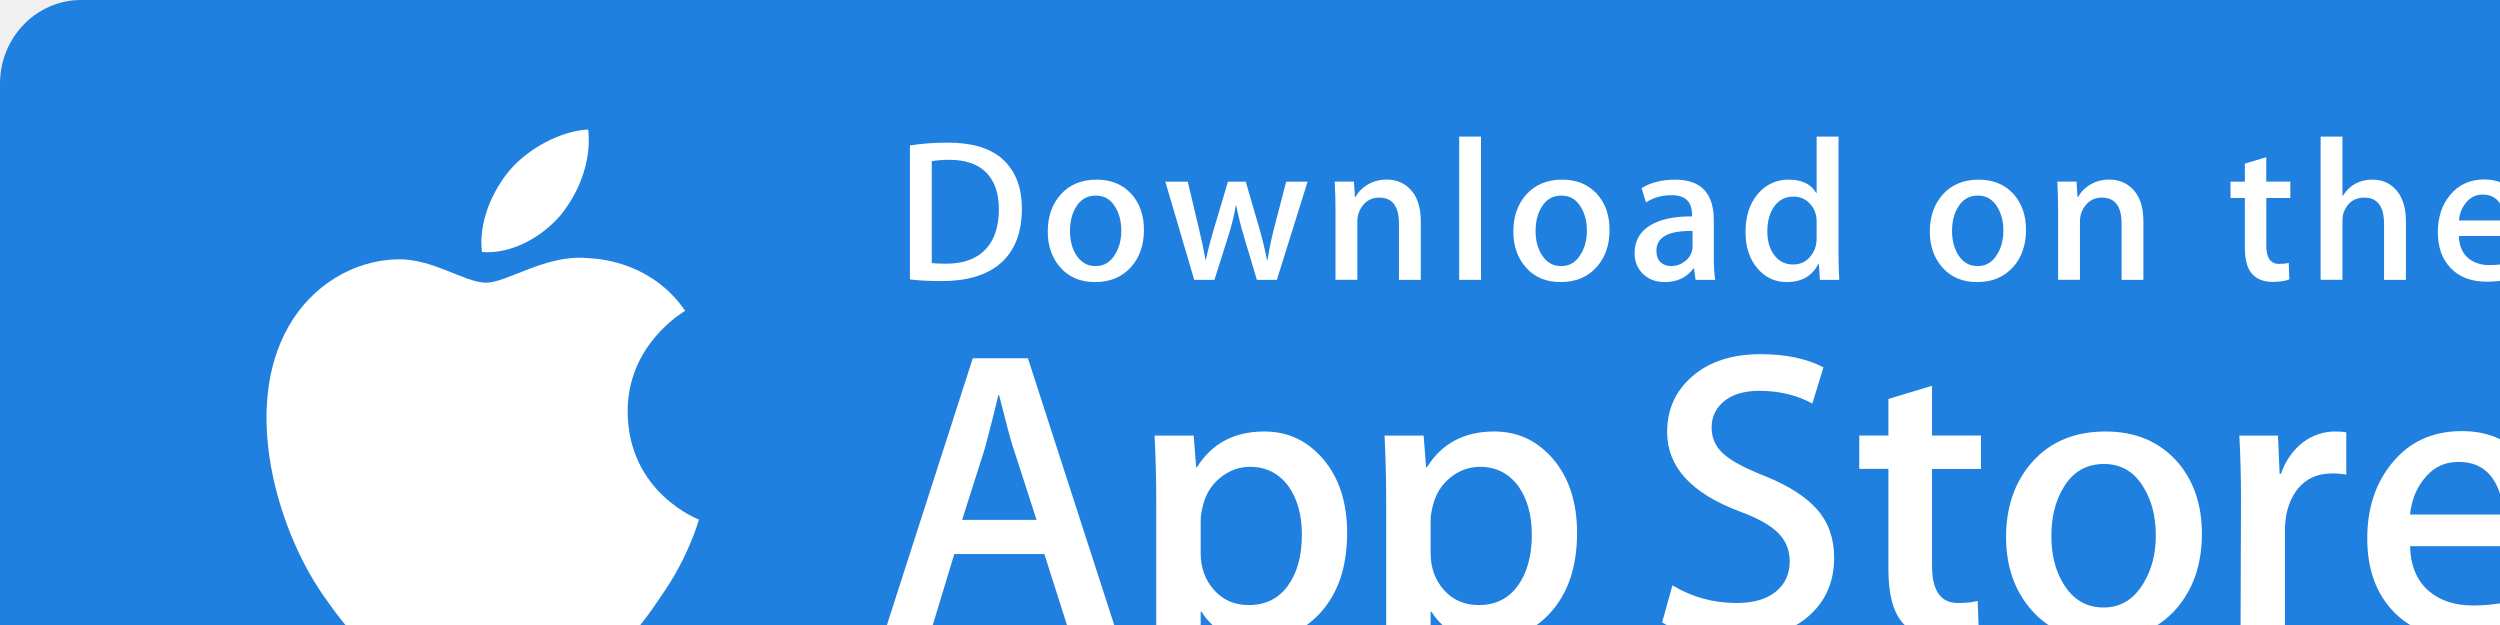
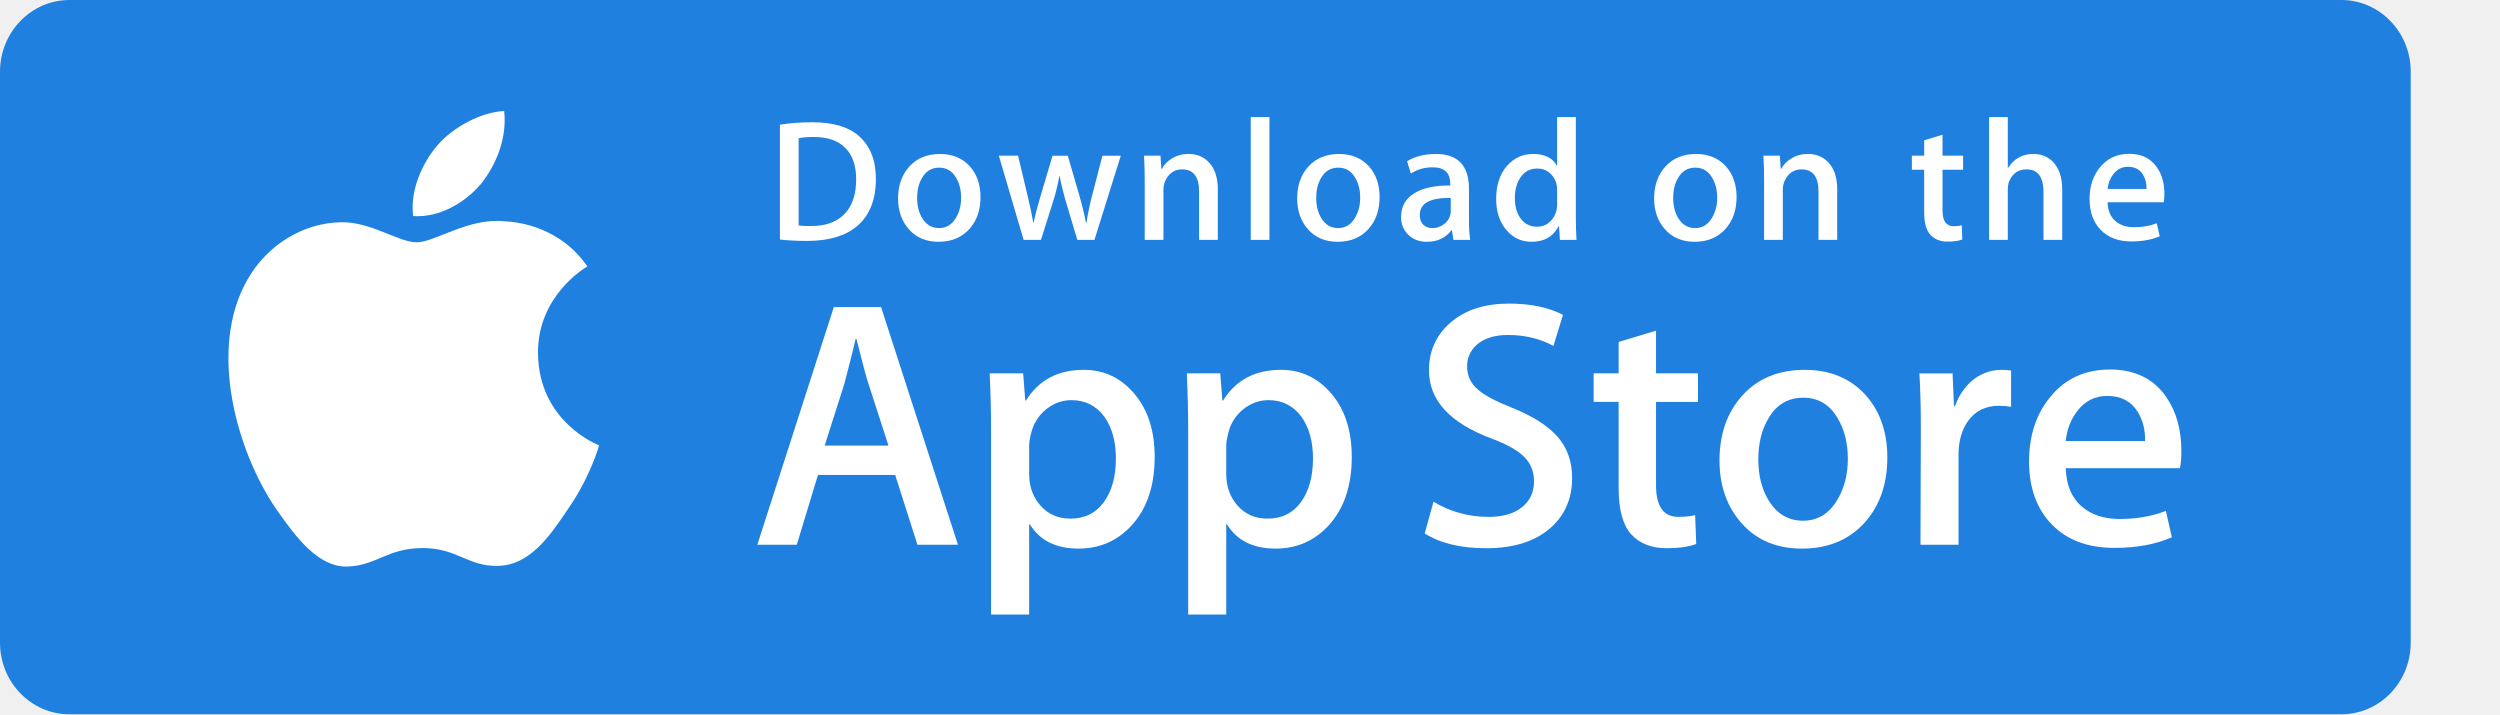
- <svg xmlns="http://www.w3.org/2000/svg" width="120px" height="30px" viewBox="0 0 120 30" version="1.1">
+ <svg xmlns="http://www.w3.org/2000/svg" width="140px" height="40px" viewBox="0 0 140 40" version="1.1">
  <g id="Dark-MVP" stroke="none" stroke-width="1" fill="none" fill-rule="evenodd">
    <g id="icon-sprite-stores-mo" transform="translate(0, 0)">
      <g id="App-Store" transform="translate(0, 0)" fill-rule="nonzero">
        <g id="Group">
          <path d="M131.112,40 L3.893,40 C1.744,40 0,38.206 0,35.99 L0,4.015 C0,1.801 1.744,0 3.893,0 L131.111,0 C133.262,0 135,1.801 135,4.015 L135,35.99 C135,38.206 133.262,40 131.112,40 Z" id="Shape" fill="#1F80E0" />
          <g id="Shape" transform="translate(12, 6)" fill="#FFFFFF">
            <path d="M18.128,13.784 C18.099,10.561 20.767,8.993 20.889,8.92 C19.378,6.717 17.036,6.416 16.213,6.392 C14.246,6.185 12.338,7.569 11.336,7.569 C10.314,7.569 8.771,6.412 7.108,6.446 C4.968,6.479 2.966,7.718 1.868,9.642 C-0.398,13.565 1.292,19.33 3.463,22.501 C4.549,24.054 5.818,25.788 7.479,25.727 C9.104,25.66 9.711,24.691 11.672,24.691 C13.615,24.691 14.185,25.727 15.879,25.688 C17.623,25.66 18.721,24.128 19.769,22.561 C21.024,20.781 21.528,19.028 21.548,18.938 C21.507,18.924 18.161,17.647 18.128,13.784 L18.128,13.784 Z" id="Path" />
            <path d="M14.928,4.306 C15.802,3.213 16.4,1.726 16.234,0.217 C14.969,0.273 13.387,1.092 12.476,2.161 C11.67,3.103 10.95,4.647 11.136,6.099 C12.557,6.205 14.016,5.382 14.928,4.306 L14.928,4.306 Z" id="Path" />
          </g>
          <g id="Shape" transform="translate(42, 17)" fill="#FFFFFF">
            <path d="M11.645,13.504 L9.374,13.504 L8.13,9.595 L3.806,9.595 L2.621,13.504 L0.41,13.504 L4.694,0.196 L7.34,0.196 L11.645,13.504 L11.645,13.504 Z M7.755,7.955 L6.63,4.48 C6.511,4.125 6.288,3.289 5.959,1.973 L5.919,1.973 C5.788,2.539 5.577,3.375 5.287,4.48 L4.182,7.955 L7.755,7.955 L7.755,7.955 Z" />
            <path d="M22.662,8.588 C22.662,10.22 22.221,11.51 21.339,12.457 C20.549,13.3 19.568,13.721 18.397,13.721 C17.133,13.721 16.225,13.267 15.672,12.359 L15.632,12.359 L15.632,17.414 L13.5,17.414 L13.5,7.067 C13.5,6.041 13.473,4.988 13.421,3.908 L15.296,3.908 L15.415,5.429 L15.455,5.429 C16.166,4.283 17.245,3.711 18.693,3.711 C19.825,3.711 20.77,4.158 21.526,5.053 C22.284,5.949 22.662,7.127 22.662,8.588 L22.662,8.588 Z M20.49,8.666 C20.49,7.732 20.28,6.962 19.858,6.356 C19.397,5.724 18.778,5.408 18.002,5.408 C17.476,5.408 16.998,5.584 16.571,5.931 C16.143,6.281 15.863,6.738 15.732,7.304 C15.666,7.568 15.633,7.784 15.633,7.954 L15.633,9.554 C15.633,10.252 15.847,10.841 16.275,11.322 C16.703,11.803 17.259,12.043 17.943,12.043 C18.746,12.043 19.371,11.733 19.818,11.115 C20.266,10.496 20.49,9.68 20.49,8.666 L20.49,8.666 Z" />
            <path d="M33.699,8.588 C33.699,10.22 33.258,11.51 32.375,12.457 C31.586,13.3 30.605,13.721 29.434,13.721 C28.17,13.721 27.262,13.267 26.71,12.359 L26.67,12.359 L26.67,17.414 L24.538,17.414 L24.538,7.067 C24.538,6.041 24.511,4.988 24.459,3.908 L26.334,3.908 L26.453,5.429 L26.493,5.429 C27.203,4.283 28.282,3.711 29.731,3.711 C30.862,3.711 31.807,4.158 32.565,5.053 C33.32,5.949 33.699,7.127 33.699,8.588 L33.699,8.588 Z M31.527,8.666 C31.527,7.732 31.316,6.962 30.894,6.356 C30.433,5.724 29.816,5.408 29.039,5.408 C28.512,5.408 28.035,5.584 27.607,5.931 C27.179,6.281 26.9,6.738 26.769,7.304 C26.704,7.568 26.67,7.784 26.67,7.954 L26.67,9.554 C26.67,10.252 26.884,10.841 27.31,11.322 C27.738,11.802 28.294,12.043 28.98,12.043 C29.783,12.043 30.408,11.733 30.855,11.115 C31.303,10.496 31.527,9.68 31.527,8.666 L31.527,8.666 Z" />
            <path d="M46.039,9.772 C46.039,10.904 45.646,11.825 44.857,12.536 C43.99,13.313 42.783,13.701 41.232,13.701 C39.8,13.701 38.652,13.425 37.783,12.872 L38.277,11.095 C39.213,11.661 40.24,11.945 41.359,11.945 C42.162,11.945 42.787,11.763 43.236,11.401 C43.683,11.039 43.906,10.553 43.906,9.947 C43.906,9.407 43.722,8.952 43.353,8.583 C42.986,8.214 42.373,7.871 41.517,7.554 C39.187,6.685 38.023,5.412 38.023,3.738 C38.023,2.644 38.431,1.747 39.248,1.049 C40.062,0.35 41.148,0.001 42.506,0.001 C43.717,0.001 44.723,0.212 45.526,0.633 L44.993,2.371 C44.243,1.963 43.395,1.759 42.446,1.759 C41.696,1.759 41.11,1.944 40.69,2.312 C40.335,2.641 40.157,3.042 40.157,3.517 C40.157,4.043 40.36,4.478 40.768,4.82 C41.123,5.136 41.768,5.478 42.704,5.847 C43.849,6.308 44.69,6.847 45.231,7.465 C45.77,8.081 46.039,8.852 46.039,9.772 L46.039,9.772 Z" id="Path" />
            <path d="M53.088,5.508 L50.738,5.508 L50.738,10.167 C50.738,11.352 51.152,11.944 51.982,11.944 C52.363,11.944 52.679,11.911 52.929,11.845 L52.988,13.464 C52.568,13.621 52.015,13.7 51.33,13.7 C50.488,13.7 49.83,13.443 49.355,12.93 C48.882,12.416 48.644,11.554 48.644,10.343 L48.644,5.506 L47.244,5.506 L47.244,3.906 L48.644,3.906 L48.644,2.149 L50.738,1.517 L50.738,3.906 L53.088,3.906 L53.088,5.508 L53.088,5.508 Z" id="Path" />
            <path d="M63.691,8.627 C63.691,10.102 63.269,11.313 62.427,12.26 C61.544,13.235 60.372,13.721 58.911,13.721 C57.503,13.721 56.382,13.254 55.546,12.32 C54.71,11.386 54.292,10.207 54.292,8.786 C54.292,7.299 54.722,6.081 55.585,5.134 C56.446,4.186 57.608,3.712 59.069,3.712 C60.477,3.712 61.61,4.179 62.465,5.114 C63.283,6.021 63.691,7.192 63.691,8.627 L63.691,8.627 Z M61.479,8.696 C61.479,7.811 61.29,7.052 60.907,6.419 C60.46,5.653 59.821,5.271 58.993,5.271 C58.136,5.271 57.485,5.654 57.038,6.419 C56.655,7.053 56.466,7.824 56.466,8.736 C56.466,9.621 56.655,10.38 57.038,11.012 C57.499,11.778 58.143,12.16 58.974,12.16 C59.788,12.16 60.427,11.77 60.888,10.992 C61.281,10.347 61.479,9.58 61.479,8.696 L61.479,8.696 Z" />
            <path d="M70.621,5.783 C70.41,5.744 70.185,5.724 69.949,5.724 C69.199,5.724 68.619,6.007 68.211,6.574 C67.856,7.074 67.678,7.706 67.678,8.469 L67.678,13.504 L65.547,13.504 L65.567,6.93 C65.567,5.824 65.54,4.817 65.487,3.909 L67.344,3.909 L67.422,5.745 L67.481,5.745 C67.706,5.114 68.061,4.606 68.547,4.225 C69.022,3.882 69.535,3.711 70.088,3.711 C70.285,3.711 70.463,3.725 70.621,3.75 L70.621,5.783 L70.621,5.783 Z" id="Path" />
            <path d="M80.156,8.252 C80.156,8.634 80.131,8.956 80.078,9.219 L73.682,9.219 C73.707,10.167 74.016,10.892 74.61,11.392 C75.149,11.839 75.846,12.063 76.702,12.063 C77.649,12.063 78.513,11.912 79.29,11.609 L79.624,13.089 C78.716,13.485 77.644,13.682 76.407,13.682 C74.919,13.682 73.751,13.244 72.901,12.369 C72.053,11.494 71.628,10.319 71.628,8.845 C71.628,7.398 72.023,6.193 72.814,5.232 C73.642,4.206 74.761,3.693 76.169,3.693 C77.552,3.693 78.599,4.206 79.31,5.232 C79.873,6.047 80.156,7.055 80.156,8.252 L80.156,8.252 Z M78.123,7.699 C78.137,7.067 77.998,6.521 77.709,6.06 C77.34,5.467 76.773,5.171 76.01,5.171 C75.313,5.171 74.746,5.46 74.313,6.04 C73.958,6.501 73.747,7.054 73.682,7.698 L78.123,7.698 L78.123,7.699 Z" />
          </g>
          <g id="Shape" transform="translate(43, 6)" fill="#FFFFFF">
            <path d="M6.05,4.009 C6.05,5.186 5.697,6.072 4.992,6.667 C4.339,7.216 3.411,7.491 2.209,7.491 C1.613,7.491 1.103,7.465 0.676,7.413 L0.676,0.982 C1.233,0.892 1.833,0.846 2.481,0.846 C3.626,0.846 4.489,1.095 5.071,1.593 C5.723,2.156 6.05,2.961 6.05,4.009 L6.05,4.009 Z M4.945,4.038 C4.945,3.275 4.743,2.69 4.339,2.282 C3.935,1.875 3.345,1.671 2.568,1.671 C2.238,1.671 1.957,1.693 1.724,1.739 L1.724,6.628 C1.853,6.648 2.089,6.657 2.432,6.657 C3.234,6.657 3.853,6.434 4.289,5.988 C4.725,5.542 4.945,4.892 4.945,4.038 L4.945,4.038 Z" />
            <path d="M11.909,5.037 C11.909,5.762 11.702,6.356 11.288,6.822 C10.854,7.301 10.279,7.54 9.561,7.54 C8.869,7.54 8.318,7.311 7.907,6.851 C7.497,6.392 7.292,5.813 7.292,5.115 C7.292,4.385 7.503,3.786 7.927,3.321 C8.351,2.856 8.921,2.623 9.639,2.623 C10.331,2.623 10.887,2.852 11.308,3.311 C11.708,3.757 11.909,4.333 11.909,5.037 L11.909,5.037 Z M10.822,5.071 C10.822,4.636 10.728,4.263 10.541,3.952 C10.321,3.576 10.008,3.388 9.601,3.388 C9.18,3.388 8.86,3.576 8.64,3.952 C8.452,4.263 8.359,4.642 8.359,5.09 C8.359,5.525 8.453,5.898 8.64,6.209 C8.867,6.585 9.183,6.773 9.591,6.773 C9.991,6.773 10.305,6.582 10.531,6.199 C10.725,5.882 10.822,5.506 10.822,5.071 L10.822,5.071 Z" />
            <path d="M19.765,2.719 L18.29,7.433 L17.33,7.433 L16.719,5.386 C16.564,4.875 16.438,4.367 16.34,3.863 L16.321,3.863 C16.23,4.381 16.104,4.888 15.942,5.386 L15.293,7.433 L14.322,7.433 L12.935,2.719 L14.012,2.719 L14.545,4.96 C14.674,5.49 14.78,5.995 14.865,6.473 L14.884,6.473 C14.962,6.079 15.091,5.577 15.273,4.97 L15.942,2.72 L16.796,2.72 L17.437,4.922 C17.592,5.459 17.718,5.976 17.815,6.474 L17.844,6.474 C17.915,5.989 18.022,5.472 18.164,4.922 L18.736,2.72 L19.765,2.72 L19.765,2.719 Z" id="Path" />
            <path d="M25.198,7.433 L24.15,7.433 L24.15,4.733 C24.15,3.901 23.834,3.485 23.2,3.485 C22.889,3.485 22.638,3.599 22.443,3.828 C22.25,4.057 22.152,4.327 22.152,4.636 L22.152,7.432 L21.104,7.432 L21.104,4.066 C21.104,3.652 21.091,3.203 21.066,2.717 L21.987,2.717 L22.036,3.454 L22.065,3.454 C22.187,3.225 22.369,3.036 22.608,2.885 C22.892,2.709 23.21,2.62 23.558,2.62 C23.998,2.62 24.364,2.762 24.655,3.047 C25.017,3.396 25.198,3.917 25.198,4.609 L25.198,7.433 L25.198,7.433 Z" id="Path" />
            <polygon id="Path" points="28.088 7.433 27.041 7.433 27.041 0.556 28.088 0.556" />
            <path d="M34.258,5.037 C34.258,5.762 34.051,6.356 33.637,6.822 C33.203,7.301 32.627,7.54 31.91,7.54 C31.217,7.54 30.666,7.311 30.256,6.851 C29.846,6.392 29.641,5.813 29.641,5.115 C29.641,4.385 29.852,3.786 30.276,3.321 C30.7,2.856 31.27,2.623 31.987,2.623 C32.68,2.623 33.235,2.852 33.657,3.311 C34.057,3.757 34.258,4.333 34.258,5.037 L34.258,5.037 Z M33.17,5.071 C33.17,4.636 33.076,4.263 32.889,3.952 C32.67,3.576 32.356,3.388 31.95,3.388 C31.528,3.388 31.208,3.576 30.989,3.952 C30.801,4.263 30.708,4.642 30.708,5.09 C30.708,5.525 30.802,5.898 30.989,6.209 C31.216,6.585 31.532,6.773 31.94,6.773 C32.34,6.773 32.653,6.582 32.879,6.199 C33.074,5.882 33.17,5.506 33.17,5.071 L33.17,5.071 Z" />
            <path d="M39.33,7.433 L38.389,7.433 L38.311,6.89 L38.282,6.89 C37.96,7.323 37.501,7.54 36.905,7.54 C36.46,7.54 36.1,7.397 35.829,7.113 C35.583,6.855 35.46,6.534 35.46,6.153 C35.46,5.577 35.7,5.138 36.183,4.834 C36.665,4.53 37.343,4.381 38.216,4.388 L38.216,4.3 C38.216,3.679 37.89,3.369 37.237,3.369 C36.772,3.369 36.362,3.486 36.008,3.718 L35.795,3.03 C36.233,2.759 36.774,2.623 37.412,2.623 C38.644,2.623 39.262,3.273 39.262,4.573 L39.262,6.309 C39.262,6.78 39.285,7.155 39.33,7.433 L39.33,7.433 Z M38.242,5.813 L38.242,5.086 C37.086,5.066 36.508,5.383 36.508,6.036 C36.508,6.282 36.574,6.466 36.709,6.589 C36.844,6.712 37.016,6.773 37.221,6.773 C37.451,6.773 37.666,6.7 37.862,6.555 C38.059,6.409 38.18,6.224 38.225,5.997 C38.236,5.946 38.242,5.884 38.242,5.813 L38.242,5.813 Z" />
            <path d="M45.285,7.433 L44.355,7.433 L44.306,6.676 L44.277,6.676 C43.98,7.252 43.474,7.54 42.763,7.54 C42.195,7.54 41.722,7.317 41.347,6.871 C40.972,6.425 40.785,5.846 40.785,5.135 C40.785,4.372 40.988,3.754 41.396,3.282 C41.791,2.842 42.275,2.622 42.851,2.622 C43.484,2.622 43.927,2.835 44.179,3.262 L44.199,3.262 L44.199,0.556 L45.248,0.556 L45.248,6.163 C45.248,6.622 45.26,7.045 45.285,7.433 L45.285,7.433 Z M44.199,5.445 L44.199,4.659 C44.199,4.523 44.189,4.413 44.17,4.329 C44.111,4.077 43.984,3.865 43.791,3.694 C43.596,3.523 43.361,3.437 43.09,3.437 C42.699,3.437 42.393,3.592 42.168,3.903 C41.945,4.214 41.832,4.611 41.832,5.096 C41.832,5.562 41.939,5.94 42.154,6.231 C42.381,6.541 42.687,6.696 43.07,6.696 C43.414,6.696 43.689,6.567 43.898,6.308 C44.1,6.069 44.199,5.781 44.199,5.445 L44.199,5.445 Z" />
            <path d="M54.248,5.037 C54.248,5.762 54.041,6.356 53.627,6.822 C53.193,7.301 52.619,7.54 51.9,7.54 C51.209,7.54 50.658,7.311 50.246,6.851 C49.836,6.392 49.631,5.813 49.631,5.115 C49.631,4.385 49.842,3.786 50.266,3.321 C50.69,2.856 51.26,2.623 51.979,2.623 C52.67,2.623 53.227,2.852 53.647,3.311 C54.047,3.757 54.248,4.333 54.248,5.037 L54.248,5.037 Z M53.162,5.071 C53.162,4.636 53.068,4.263 52.881,3.952 C52.66,3.576 52.348,3.388 51.94,3.388 C51.52,3.388 51.2,3.576 50.979,3.952 C50.791,4.263 50.698,4.642 50.698,5.09 C50.698,5.525 50.792,5.898 50.979,6.209 C51.206,6.585 51.522,6.773 51.93,6.773 C52.33,6.773 52.645,6.582 52.871,6.199 C53.064,5.882 53.162,5.506 53.162,5.071 L53.162,5.071 Z" />
            <path d="M59.883,7.433 L58.836,7.433 L58.836,4.733 C58.836,3.901 58.52,3.485 57.885,3.485 C57.574,3.485 57.323,3.599 57.129,3.828 C56.935,4.057 56.838,4.327 56.838,4.636 L56.838,7.432 L55.789,7.432 L55.789,4.066 C55.789,3.652 55.777,3.203 55.752,2.717 L56.672,2.717 L56.721,3.454 L56.75,3.454 C56.873,3.225 57.055,3.036 57.293,2.885 C57.578,2.709 57.895,2.62 58.244,2.62 C58.683,2.62 59.049,2.762 59.34,3.047 C59.703,3.396 59.883,3.917 59.883,4.609 L59.883,7.433 L59.883,7.433 Z" id="Path" />
            <path d="M66.936,3.504 L65.782,3.504 L65.782,5.794 C65.782,6.376 65.987,6.667 66.393,6.667 C66.581,6.667 66.737,6.651 66.86,6.618 L66.887,7.413 C66.68,7.491 66.408,7.53 66.073,7.53 C65.659,7.53 65.337,7.404 65.104,7.152 C64.87,6.9 64.754,6.476 64.754,5.881 L64.754,3.504 L64.065,3.504 L64.065,2.719 L64.754,2.719 L64.754,1.855 L65.781,1.545 L65.781,2.718 L66.935,2.718 L66.935,3.504 L66.936,3.504 Z" id="Path" />
            <path d="M72.484,7.433 L71.435,7.433 L71.435,4.753 C71.435,3.908 71.119,3.485 70.486,3.485 C70,3.485 69.668,3.73 69.486,4.22 C69.455,4.323 69.437,4.449 69.437,4.597 L69.437,7.432 L68.39,7.432 L68.39,0.556 L69.437,0.556 L69.437,3.397 L69.457,3.397 C69.787,2.88 70.26,2.622 70.873,2.622 C71.307,2.622 71.666,2.764 71.951,3.049 C72.306,3.404 72.484,3.932 72.484,4.63 L72.484,7.433 L72.484,7.433 Z" id="Path" />
            <path d="M78.207,4.853 C78.207,5.041 78.193,5.199 78.168,5.328 L75.025,5.328 C75.039,5.794 75.189,6.149 75.48,6.395 C75.746,6.615 76.089,6.725 76.509,6.725 C76.974,6.725 77.398,6.651 77.78,6.502 L77.944,7.23 C77.497,7.424 76.971,7.521 76.362,7.521 C75.632,7.521 75.057,7.306 74.641,6.876 C74.223,6.446 74.016,5.869 74.016,5.145 C74.016,4.434 74.209,3.842 74.598,3.37 C75.004,2.866 75.553,2.614 76.246,2.614 C76.924,2.614 77.439,2.866 77.787,3.37 C78.068,3.77 78.207,4.265 78.207,4.853 L78.207,4.853 Z M77.207,4.582 C77.215,4.271 77.146,4.003 77.004,3.777 C76.822,3.486 76.545,3.34 76.17,3.34 C75.828,3.34 75.549,3.482 75.336,3.767 C75.162,3.994 75.059,4.265 75.025,4.582 L77.207,4.582 L77.207,4.582 Z" />
          </g>
        </g>
      </g>
    </g>
  </g>
</svg>
